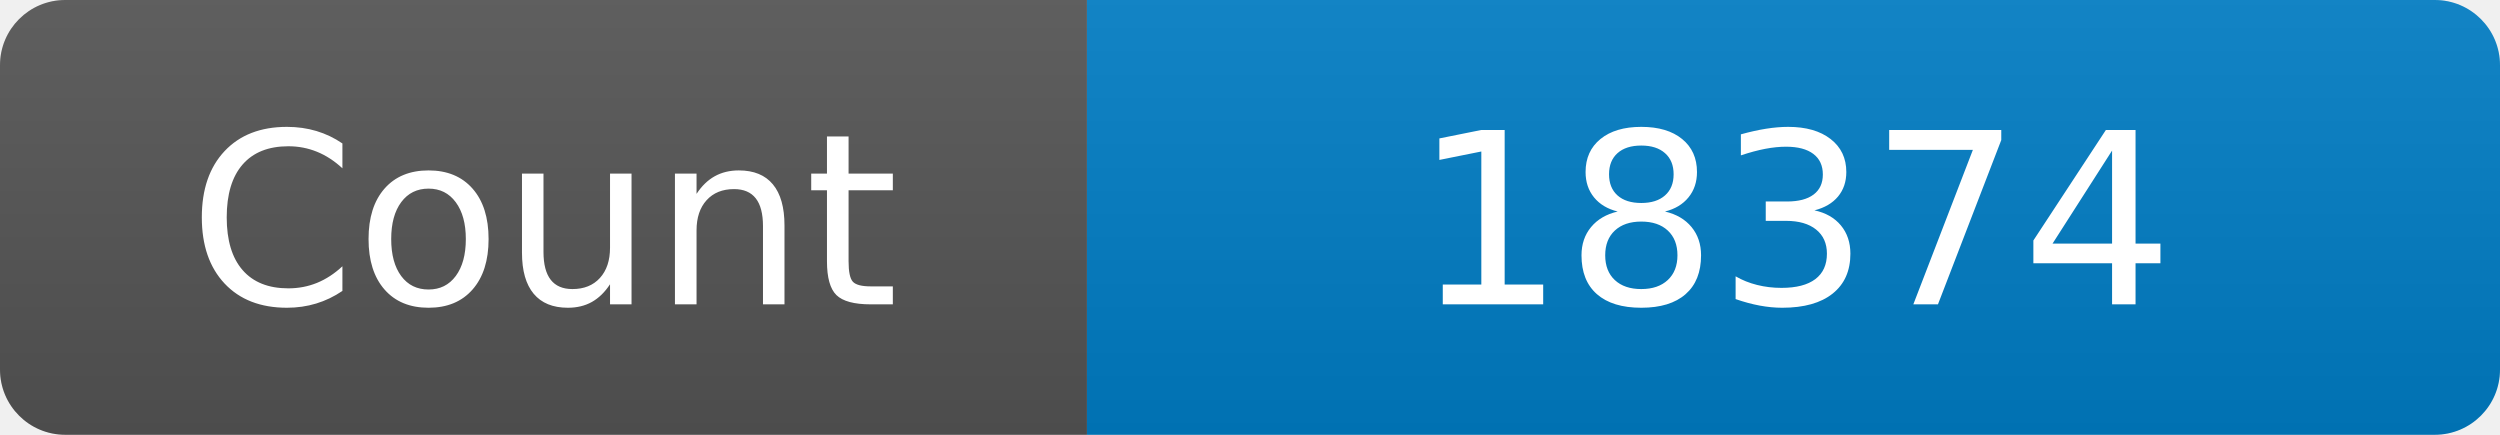
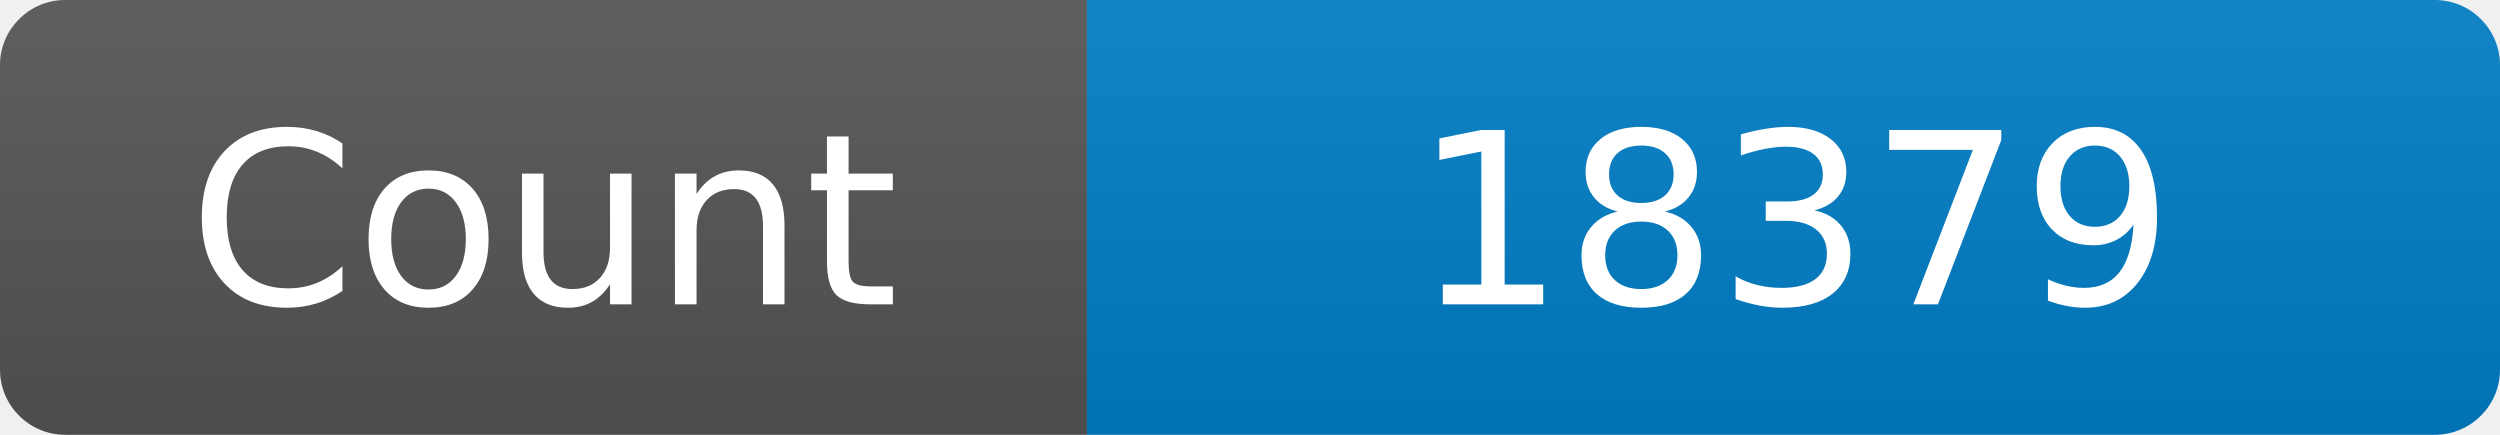
<svg xmlns="http://www.w3.org/2000/svg" width="115" height="20" role="img" aria-label="Maintained?: yes">
  <linearGradient id="s" x2="0" y2="100%">
    <stop offset="0" stop-color="#bbb" stop-opacity=".1" />
    <stop offset="1" stop-opacity=".1" />
  </linearGradient>
  <clipPath id="r">
    <rect width="115" height="20" rx="3" fill="#fff" />
  </clipPath>
  <g clip-path="url(#r)">
    <rect width="50" height="20" fill="#555" />
    <rect x="50" width="160" height="20" fill="#007ec6" />
    <rect width="115" height="20" fill="url(#s)" />
  </g>
  <g fill="#fff" text-anchor="middle" font-family="Verdana,Geneva,DejaVu Sans,sans-serif" font-size="110">
    <text x="250" y="140" transform="scale(.1)" fill="#fff">Count</text>
-     <text x="825" y="140" transform="scale(.1)" fill="#fff">18374</text>
+     <text x="825" y="140" transform="scale(.1)" fill="#fff">18379</text>
  </g>
</svg>
